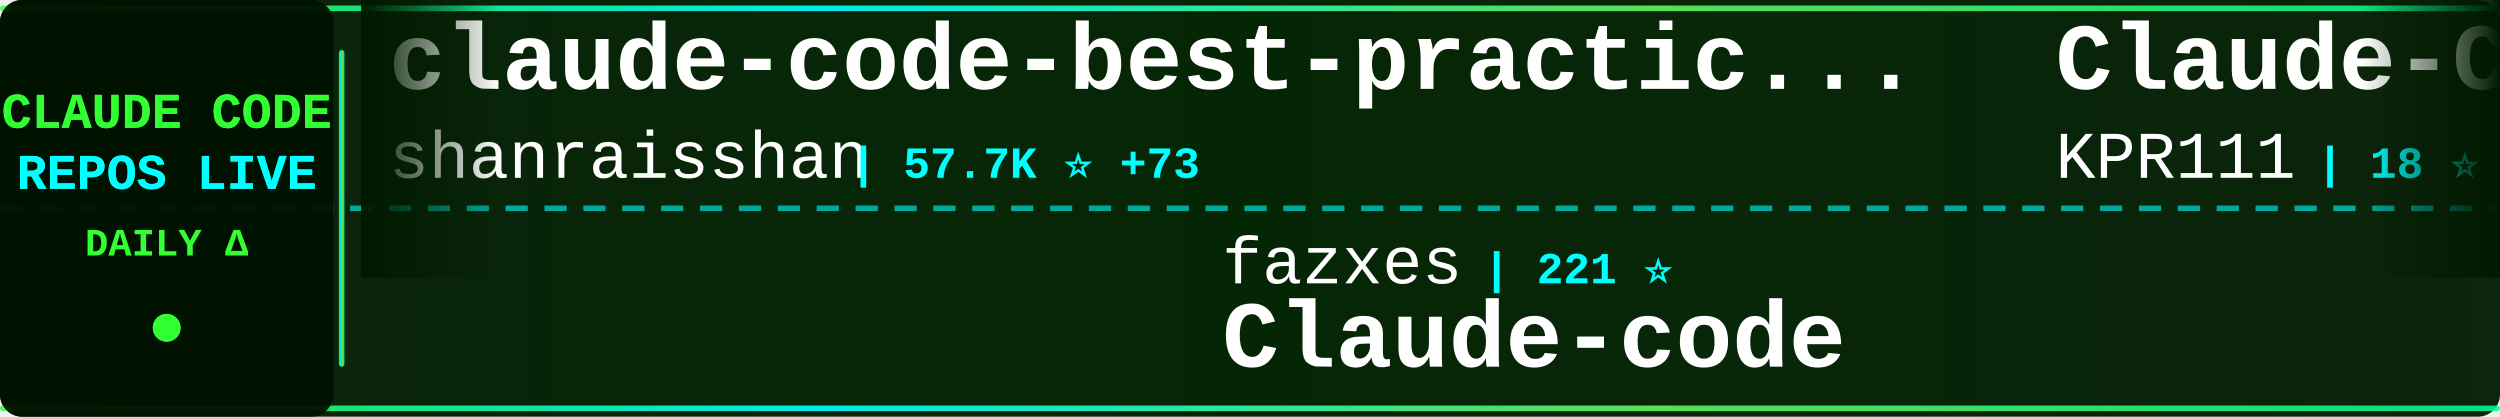
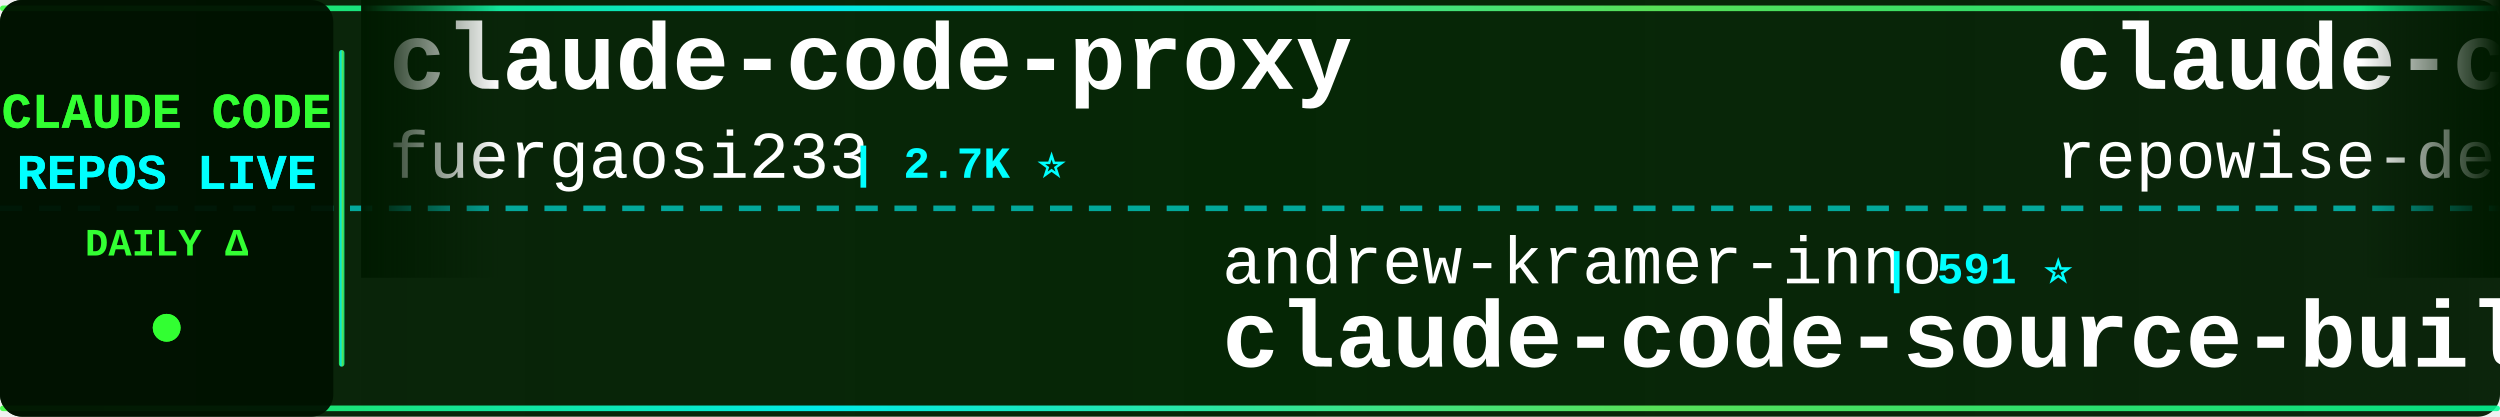
<svg xmlns="http://www.w3.org/2000/svg" width="900" height="150">
  <defs>
    <linearGradient id="tickerBg" x1="0%" y1="0%" x2="100%" y2="0%">
      <stop offset="0%" style="stop-color:#001a00;stop-opacity:0.95" />
      <stop offset="50%" style="stop-color:#002200;stop-opacity:0.98" />
      <stop offset="100%" style="stop-color:#001a00;stop-opacity:0.95" />
    </linearGradient>
    <linearGradient id="borderGrad" x1="0%" y1="0%" x2="100%" y2="0%">
      <stop offset="0%" style="stop-color:#33ff33;stop-opacity:0.85">
        <animate attributeName="stop-opacity" values="0.85;1;0.85" dur="2s" repeatCount="indefinite" />
      </stop>
      <stop offset="33%" style="stop-color:#00ffff;stop-opacity:0.9">
        <animate attributeName="stop-opacity" values="0.9;1;0.9" dur="2.2s" repeatCount="indefinite" />
      </stop>
      <stop offset="66%" style="stop-color:#66ff66;stop-opacity:0.85">
        <animate attributeName="stop-opacity" values="0.85;1;0.85" dur="1.8s" repeatCount="indefinite" />
      </stop>
      <stop offset="100%" style="stop-color:#00ff99;stop-opacity:0.85">
        <animate attributeName="stop-opacity" values="0.85;1;0.85" dur="2s" repeatCount="indefinite" />
      </stop>
    </linearGradient>
    <filter id="textGlow">
      <feGaussianBlur stdDeviation="0.1" result="coloredBlur" />
      <feMerge>
        <feMergeNode in="coloredBlur" />
        <feMergeNode in="SourceGraphic" />
      </feMerge>
    </filter>
    <filter id="metricGlow">
      <feGaussianBlur stdDeviation="0.2" result="coloredBlur" />
      <feMerge>
        <feMergeNode in="coloredBlur" />
        <feMergeNode in="SourceGraphic" />
      </feMerge>
    </filter>
    <linearGradient id="leftFade" x1="0%" y1="0%" x2="100%" y2="0%">
      <stop offset="0%" style="stop-color:#001a00;stop-opacity:1" />
      <stop offset="100%" style="stop-color:#001a00;stop-opacity:0" />
    </linearGradient>
    <linearGradient id="rightFade" x1="0%" y1="0%" x2="100%" y2="0%">
      <stop offset="0%" style="stop-color:#001a00;stop-opacity:0" />
      <stop offset="100%" style="stop-color:#001a00;stop-opacity:1" />
    </linearGradient>
  </defs>
  <rect width="900" height="150" fill="url(#tickerBg)" rx="8" />
  <rect x="0" y="2" width="900" height="2" fill="url(#borderGrad)" rx="1" />
  <rect x="0" y="146" width="900" height="2" fill="url(#borderGrad)" rx="1" />
  <line x1="0" y1="75" x2="900" y2="75" stroke="#00ffff" stroke-width="2" stroke-dasharray="8 6" opacity="0.6" />
  <rect x="0" y="0" width="120" height="150" fill="#001100" opacity="0.95" rx="8" />
  <text x="60" y="46" font-family="'Courier New', monospace" font-size="18" font-weight="bold" fill="#33ff33" text-anchor="middle" filter="url(#textGlow)">
    CLAUDE CODE
  </text>
  <text x="60" y="68" font-family="'Courier New', monospace" font-size="18" font-weight="bold" fill="#00ffff" text-anchor="middle" filter="url(#textGlow)">
    REPOS LIVE
  </text>
  <text x="60" y="92" font-family="'Courier New', monospace" font-size="14" font-weight="bold" fill="#33ff33" text-anchor="middle">
    DAILY Δ
  </text>
  <circle cx="60" cy="118" r="5" fill="#33ff33" filter="url(#metricGlow)">
    <animate attributeName="r" values="4;6;4" dur="1.5s" repeatCount="indefinite" />
    <animate attributeName="opacity" values="0.6;1;0.6" dur="1.5s" repeatCount="indefinite" />
  </circle>
  <rect x="122" y="18" width="2" height="114" fill="url(#borderGrad)" rx="1" />
  <clipPath id="tickerClip">
    <rect x="130" y="0" width="770" height="150" />
  </clipPath>
  <g clip-path="url(#tickerClip)">
    <g id="tickerItems">
      <animateTransform attributeName="transform" attributeType="XML" type="translate" from="0 0" to="-3000 0" dur="54s" repeatCount="indefinite" />
      <g transform="translate(0, 0)">
-         <text x="140" y="32" font-family="'Courier New', monospace" font-size="34" font-weight="bold" fill="#ffffff">claude-code-best-practic...</text>
-         <text x="140" y="64" font-family="'Courier New', monospace" font-size="24" font-weight="normal" fill="#ffffff" opacity="1.0">shanraisshan</text>
-         <text x="306" y="64" font-family="'Courier New', monospace" font-size="16" font-weight="bold" fill="#00ffff"> | 57.7K ⭐ +73</text>
+         <text x="140" y="32" font-family="'Courier New', monospace" font-size="34" font-weight="bold" fill="#ffffff">claude-code-proxy</text>
+         <text x="140" y="64" font-family="'Courier New', monospace" font-size="24" font-weight="normal" fill="#ffffff" opacity="1.0">fuergaosi233</text>
+         <text x="306" y="64" font-family="'Courier New', monospace" font-size="16" font-weight="bold" fill="#00ffff"> | 2.7K ⭐</text>
      </g>
      <g transform="translate(300, 0)">
-         <text x="140" y="102" font-family="'Courier New', monospace" font-size="24" font-weight="normal" fill="#ffffff" opacity="1.0">fazxes</text>
-         <text x="234" y="102" font-family="'Courier New', monospace" font-size="16" font-weight="bold" fill="#00ffff"> | 221 ⭐</text>
-         <text x="140" y="132" font-family="'Courier New', monospace" font-size="34" font-weight="bold" fill="#ffffff">Claude-code</text>
+         <text x="140" y="102" font-family="'Courier New', monospace" font-size="24" font-weight="normal" fill="#ffffff" opacity="1.0">andrew-kramer-inno</text>
+         <text x="378" y="102" font-family="'Courier New', monospace" font-size="16" font-weight="bold" fill="#00ffff"> | 591 ⭐</text>
+         <text x="140" y="132" font-family="'Courier New', monospace" font-size="34" font-weight="bold" fill="#ffffff">claude-code-source-build</text>
      </g>
      <g transform="translate(600, 0)">
-         <text x="140" y="32" font-family="'Courier New', monospace" font-size="34" font-weight="bold" fill="#ffffff">Claude-Code</text>
-         <text x="140" y="64" font-family="'Courier New', monospace" font-size="24" font-weight="normal" fill="#ffffff" opacity="1.0">KPR111</text>
-         <text x="234" y="64" font-family="'Courier New', monospace" font-size="16" font-weight="bold" fill="#00ffff"> | 18 ⭐</text>
-       </g>
-       <g transform="translate(900, 0)">
-         <text x="140" y="102" font-family="'Courier New', monospace" font-size="24" font-weight="normal" fill="#ffffff" opacity="1.0">kodu-ai</text>
-         <text x="246" y="102" font-family="'Courier New', monospace" font-size="16" font-weight="bold" fill="#00ffff"> | 5.3K ⭐</text>
-         <text x="140" y="132" font-family="'Courier New', monospace" font-size="34" font-weight="bold" fill="#ffffff">claude-coder</text>
-       </g>
-       <g transform="translate(1200, 0)">
-         <text x="140" y="32" font-family="'Courier New', monospace" font-size="34" font-weight="bold" fill="#ffffff">claude-code-telegram</text>
-         <text x="140" y="64" font-family="'Courier New', monospace" font-size="24" font-weight="normal" fill="#ffffff" opacity="1.0">RichardAtCT</text>
-         <text x="294" y="64" font-family="'Courier New', monospace" font-size="16" font-weight="bold" fill="#00ffff"> | 2.7K ⭐ +1</text>
-       </g>
-       <g transform="translate(1500, 0)">
-         <text x="140" y="102" font-family="'Courier New', monospace" font-size="24" font-weight="normal" fill="#ffffff" opacity="1.0">SeemSeam</text>
-         <text x="258" y="102" font-family="'Courier New', monospace" font-size="16" font-weight="bold" fill="#00ffff"> | 3.0K ⭐ +11</text>
-         <text x="140" y="132" font-family="'Courier New', monospace" font-size="34" font-weight="bold" fill="#ffffff">claude_codex_bridge</text>
-       </g>
-       <g transform="translate(1800, 0)">
        <text x="140" y="32" font-family="'Courier New', monospace" font-size="34" font-weight="bold" fill="#ffffff">claude-code-prompts</text>
        <text x="140" y="64" font-family="'Courier New', monospace" font-size="24" font-weight="normal" fill="#ffffff" opacity="1.0">repowise-dev</text>
        <text x="306" y="64" font-family="'Courier New', monospace" font-size="16" font-weight="bold" fill="#00ffff"> | 1.1K ⭐</text>
      </g>
+       <g transform="translate(900, 0)">
+         <text x="140" y="102" font-family="'Courier New', monospace" font-size="24" font-weight="normal" fill="#ffffff" opacity="1.0">affaan-m</text>
+         <text x="258" y="102" font-family="'Courier New', monospace" font-size="16" font-weight="bold" fill="#00ffff"> | 215.3K ⭐ +661</text>
+         <text x="140" y="132" font-family="'Courier New', monospace" font-size="34" font-weight="bold" fill="#ffffff">ECC</text>
+       </g>
+       <g transform="translate(1200, 0)">
+         <text x="140" y="32" font-family="'Courier New', monospace" font-size="34" font-weight="bold" fill="#ffffff">claude-code-infrastructu...</text>
+         <text x="140" y="64" font-family="'Courier New', monospace" font-size="24" font-weight="normal" fill="#ffffff" opacity="1.0">diet103</text>
+         <text x="246" y="64" font-family="'Courier New', monospace" font-size="16" font-weight="bold" fill="#00ffff"> | 9.7K ⭐ +3</text>
+       </g>
+       <g transform="translate(1500, 0)">
+         <text x="140" y="102" font-family="'Courier New', monospace" font-size="24" font-weight="normal" fill="#ffffff" opacity="1.0">guanshan</text>
+         <text x="258" y="102" font-family="'Courier New', monospace" font-size="16" font-weight="bold" fill="#00ffff"> | 60 ⭐</text>
+         <text x="140" y="132" font-family="'Courier New', monospace" font-size="34" font-weight="bold" fill="#ffffff">ClaudeCode</text>
+       </g>
+       <g transform="translate(1800, 0)">
+         <text x="140" y="32" font-family="'Courier New', monospace" font-size="34" font-weight="bold" fill="#ffffff">claude-code-showcase</text>
+         <text x="140" y="64" font-family="'Courier New', monospace" font-size="24" font-weight="normal" fill="#ffffff" opacity="1.0">ChrisWiles</text>
+         <text x="282" y="64" font-family="'Courier New', monospace" font-size="16" font-weight="bold" fill="#00ffff"> | 6.0K ⭐ +1</text>
+       </g>
      <g transform="translate(2100, 0)">
-         <text x="140" y="102" font-family="'Courier New', monospace" font-size="24" font-weight="normal" fill="#ffffff" opacity="1.0">sugyan</text>
-         <text x="234" y="102" font-family="'Courier New', monospace" font-size="16" font-weight="bold" fill="#00ffff"> | 1.1K ⭐</text>
-         <text x="140" y="132" font-family="'Courier New', monospace" font-size="34" font-weight="bold" fill="#ffffff">claude-code-webui</text>
+         <text x="140" y="102" font-family="'Courier New', monospace" font-size="24" font-weight="normal" fill="#ffffff" opacity="1.0">router-for-me</text>
+         <text x="318" y="102" font-family="'Courier New', monospace" font-size="16" font-weight="bold" fill="#00ffff"> | 37.5K ⭐ +76</text>
+         <text x="140" y="132" font-family="'Courier New', monospace" font-size="34" font-weight="bold" fill="#ffffff">CLIProxyAPI</text>
      </g>
      <g transform="translate(2400, 0)">
-         <text x="140" y="32" font-family="'Courier New', monospace" font-size="34" font-weight="bold" fill="#ffffff">claude-code-tudou</text>
-         <text x="140" y="64" font-family="'Courier New', monospace" font-size="24" font-weight="normal" fill="#ffffff" opacity="1.0">AICoderTudou</text>
-         <text x="306" y="64" font-family="'Courier New', monospace" font-size="16" font-weight="bold" fill="#00ffff"> | 500 ⭐</text>
+         <text x="140" y="32" font-family="'Courier New', monospace" font-size="34" font-weight="bold" fill="#ffffff">Claude-Code-Game-Studios</text>
+         <text x="140" y="64" font-family="'Courier New', monospace" font-size="24" font-weight="normal" fill="#ffffff" opacity="1.0">Donchitos</text>
+         <text x="270" y="64" font-family="'Courier New', monospace" font-size="16" font-weight="bold" fill="#00ffff"> | 21.6K ⭐ +51</text>
      </g>
      <g transform="translate(2700, 0)">
-         <text x="140" y="102" font-family="'Courier New', monospace" font-size="24" font-weight="normal" fill="#ffffff" opacity="1.0">anthropics</text>
-         <text x="282" y="102" font-family="'Courier New', monospace" font-size="16" font-weight="bold" fill="#00ffff"> | 8.0K ⭐ +17</text>
-         <text x="140" y="132" font-family="'Courier New', monospace" font-size="34" font-weight="bold" fill="#ffffff">claude-code-action</text>
+         <text x="140" y="102" font-family="'Courier New', monospace" font-size="24" font-weight="normal" fill="#ffffff" opacity="1.0">AprilNEA</text>
+         <text x="258" y="102" font-family="'Courier New', monospace" font-size="16" font-weight="bold" fill="#00ffff"> | 387 ⭐</text>
+         <text x="140" y="132" font-family="'Courier New', monospace" font-size="34" font-weight="bold" fill="#ffffff">claude-code-source</text>
      </g>
      <g transform="translate(3000, 0)">
-         <text x="140" y="32" font-family="'Courier New', monospace" font-size="34" font-weight="bold" fill="#ffffff">claude-code-best-practic...</text>
-         <text x="140" y="64" font-family="'Courier New', monospace" font-size="24" font-weight="normal" fill="#ffffff" opacity="1.0">shanraisshan</text>
-         <text x="306" y="64" font-family="'Courier New', monospace" font-size="16" font-weight="bold" fill="#00ffff"> | 57.7K ⭐ +73</text>
+         <text x="140" y="32" font-family="'Courier New', monospace" font-size="34" font-weight="bold" fill="#ffffff">claude-code-proxy</text>
+         <text x="140" y="64" font-family="'Courier New', monospace" font-size="24" font-weight="normal" fill="#ffffff" opacity="1.0">fuergaosi233</text>
+         <text x="306" y="64" font-family="'Courier New', monospace" font-size="16" font-weight="bold" fill="#00ffff"> | 2.7K ⭐</text>
      </g>
      <g transform="translate(3300, 0)">
-         <text x="140" y="102" font-family="'Courier New', monospace" font-size="24" font-weight="normal" fill="#ffffff" opacity="1.0">fazxes</text>
-         <text x="234" y="102" font-family="'Courier New', monospace" font-size="16" font-weight="bold" fill="#00ffff"> | 221 ⭐</text>
-         <text x="140" y="132" font-family="'Courier New', monospace" font-size="34" font-weight="bold" fill="#ffffff">Claude-code</text>
+         <text x="140" y="102" font-family="'Courier New', monospace" font-size="24" font-weight="normal" fill="#ffffff" opacity="1.0">andrew-kramer-inno</text>
+         <text x="378" y="102" font-family="'Courier New', monospace" font-size="16" font-weight="bold" fill="#00ffff"> | 591 ⭐</text>
+         <text x="140" y="132" font-family="'Courier New', monospace" font-size="34" font-weight="bold" fill="#ffffff">claude-code-source-build</text>
      </g>
      <g transform="translate(3600, 0)">
-         <text x="140" y="32" font-family="'Courier New', monospace" font-size="34" font-weight="bold" fill="#ffffff">Claude-Code</text>
-         <text x="140" y="64" font-family="'Courier New', monospace" font-size="24" font-weight="normal" fill="#ffffff" opacity="1.0">KPR111</text>
-         <text x="234" y="64" font-family="'Courier New', monospace" font-size="16" font-weight="bold" fill="#00ffff"> | 18 ⭐</text>
+         <text x="140" y="32" font-family="'Courier New', monospace" font-size="34" font-weight="bold" fill="#ffffff">claude-code-prompts</text>
+         <text x="140" y="64" font-family="'Courier New', monospace" font-size="24" font-weight="normal" fill="#ffffff" opacity="1.0">repowise-dev</text>
+         <text x="306" y="64" font-family="'Courier New', monospace" font-size="16" font-weight="bold" fill="#00ffff"> | 1.1K ⭐</text>
      </g>
      <g transform="translate(3900, 0)">
-         <text x="140" y="102" font-family="'Courier New', monospace" font-size="24" font-weight="normal" fill="#ffffff" opacity="1.0">kodu-ai</text>
-         <text x="246" y="102" font-family="'Courier New', monospace" font-size="16" font-weight="bold" fill="#00ffff"> | 5.3K ⭐</text>
-         <text x="140" y="132" font-family="'Courier New', monospace" font-size="34" font-weight="bold" fill="#ffffff">claude-coder</text>
+         <text x="140" y="102" font-family="'Courier New', monospace" font-size="24" font-weight="normal" fill="#ffffff" opacity="1.0">affaan-m</text>
+         <text x="258" y="102" font-family="'Courier New', monospace" font-size="16" font-weight="bold" fill="#00ffff"> | 215.3K ⭐ +661</text>
+         <text x="140" y="132" font-family="'Courier New', monospace" font-size="34" font-weight="bold" fill="#ffffff">ECC</text>
      </g>
    </g>
  </g>
  <rect x="130" y="0" width="50" height="100" fill="url(#leftFade)" />
  <rect x="850" y="0" width="50" height="100" fill="url(#rightFade)" />
</svg>
